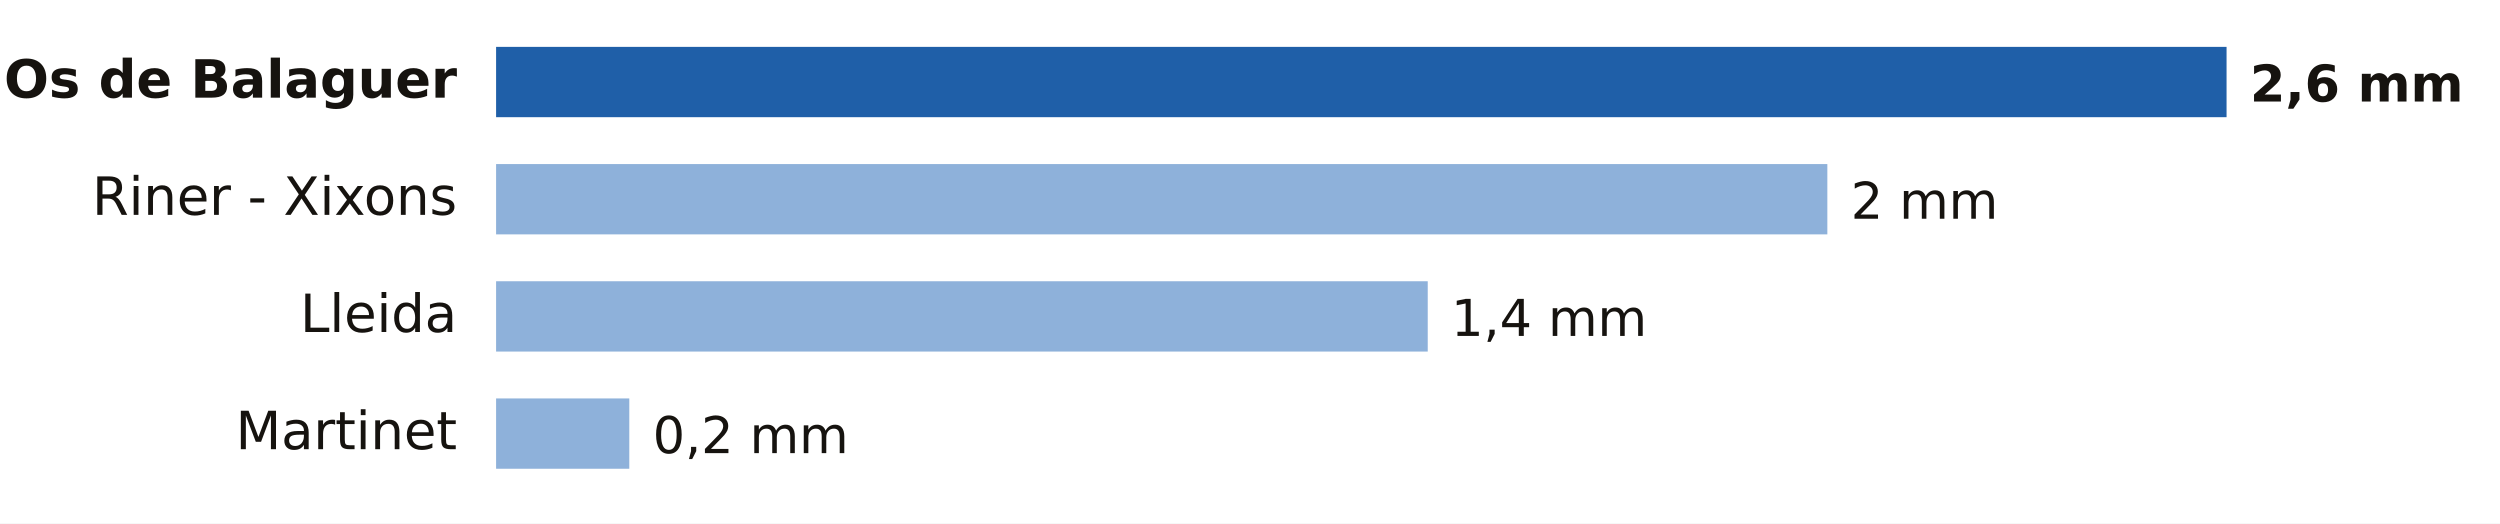
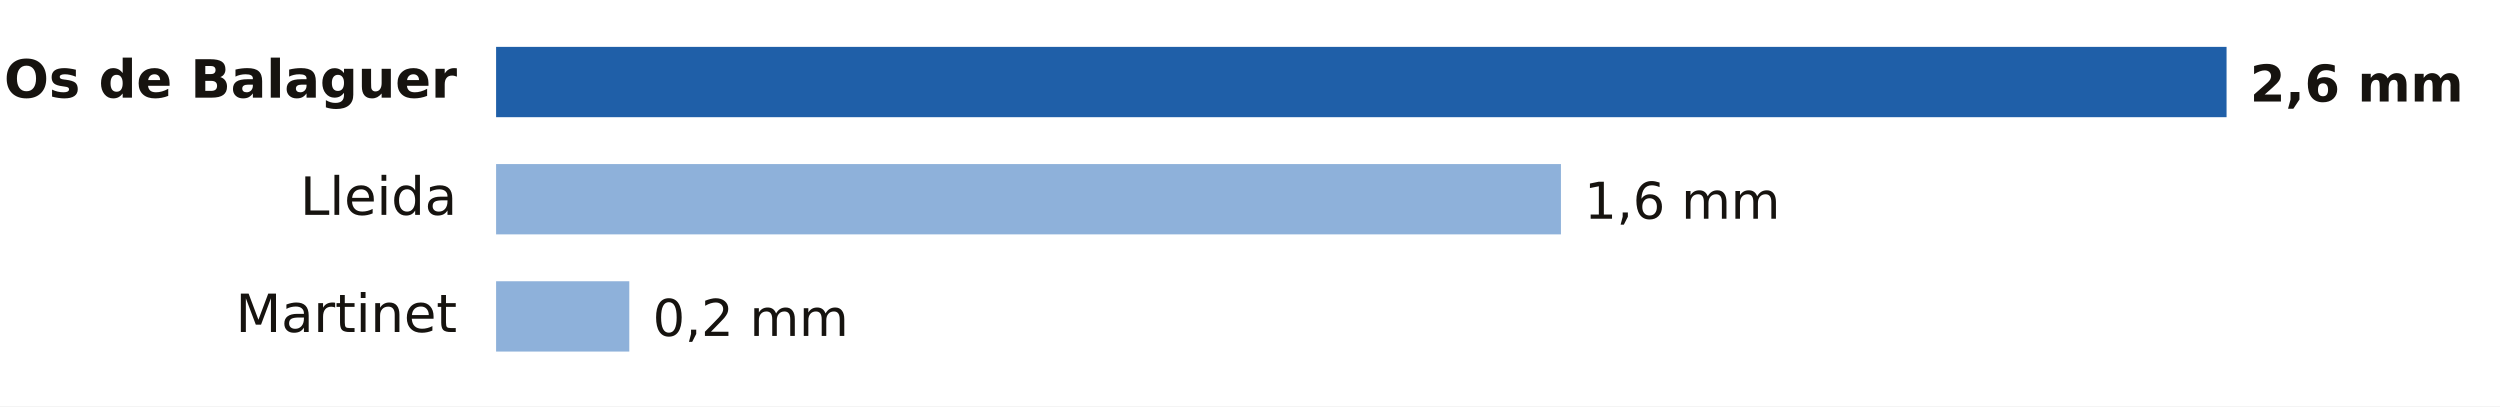
- <svg xmlns="http://www.w3.org/2000/svg" viewBox="0 0 640 134" width="640" height="134" role="img" aria-label="Lluvia entre la medianoche y las 10:00 del lunes 19 de octubre en Lleida">
-   <rect width="640" height="134" fill="#FFFFFF" />
+ <svg xmlns="http://www.w3.org/2000/svg" viewBox="0 0 640 104" width="640" height="104" role="img" aria-label="Lluvia entre la medianoche y las 11:00 del lunes 19 de octubre en Lleida">
+   <rect width="640" height="104" fill="#FFFFFF" />
  <text x="117.0" y="25.0" font-size="13.5" fill="#16130F" text-anchor="end" font-weight="600" font-family="Public Sans, DejaVu Sans, Arial, sans-serif">Os de Balaguer</text>
  <rect x="127" y="12" width="443.0" height="18" fill="#1F5FA8" />
  <text x="576.0" y="26.0" font-size="13" fill="#16130F" text-anchor="start" font-weight="700" font-family="Public Sans, DejaVu Sans, Arial, sans-serif">2,6 mm</text>
-   <text x="117.0" y="55.0" font-size="13.5" fill="#16130F" text-anchor="end" font-weight="400" font-family="Public Sans, DejaVu Sans, Arial, sans-serif">Riner - Xixons</text>
-   <rect x="127" y="42" width="340.8" height="18" fill="#8EB1DA" />
-   <text x="473.8" y="56.0" font-size="13" fill="#16130F" text-anchor="start" font-weight="500" font-family="Public Sans, DejaVu Sans, Arial, sans-serif">2 mm</text>
-   <text x="117.0" y="85.0" font-size="13.5" fill="#16130F" text-anchor="end" font-weight="400" font-family="Public Sans, DejaVu Sans, Arial, sans-serif">Lleida</text>
-   <rect x="127" y="72" width="238.5" height="18" fill="#8EB1DA" />
-   <text x="371.5" y="86.0" font-size="13" fill="#16130F" text-anchor="start" font-weight="500" font-family="Public Sans, DejaVu Sans, Arial, sans-serif">1,4 mm</text>
-   <text x="117.0" y="115.0" font-size="13.5" fill="#16130F" text-anchor="end" font-weight="400" font-family="Public Sans, DejaVu Sans, Arial, sans-serif">Martinet</text>
-   <rect x="127" y="102" width="34.1" height="18" fill="#8EB1DA" />
-   <text x="167.1" y="116.0" font-size="13" fill="#16130F" text-anchor="start" font-weight="500" font-family="Public Sans, DejaVu Sans, Arial, sans-serif">0,2 mm</text>
+   <text x="117.0" y="55.0" font-size="13.5" fill="#16130F" text-anchor="end" font-weight="400" font-family="Public Sans, DejaVu Sans, Arial, sans-serif">Lleida</text>
+   <rect x="127" y="42" width="272.6" height="18" fill="#8EB1DA" />
+   <text x="405.6" y="56.0" font-size="13" fill="#16130F" text-anchor="start" font-weight="500" font-family="Public Sans, DejaVu Sans, Arial, sans-serif">1,6 mm</text>
+   <text x="117.0" y="85.0" font-size="13.5" fill="#16130F" text-anchor="end" font-weight="400" font-family="Public Sans, DejaVu Sans, Arial, sans-serif">Martinet</text>
+   <rect x="127" y="72" width="34.1" height="18" fill="#8EB1DA" />
+   <text x="167.1" y="86.0" font-size="13" fill="#16130F" text-anchor="start" font-weight="500" font-family="Public Sans, DejaVu Sans, Arial, sans-serif">0,2 mm</text>
</svg>
